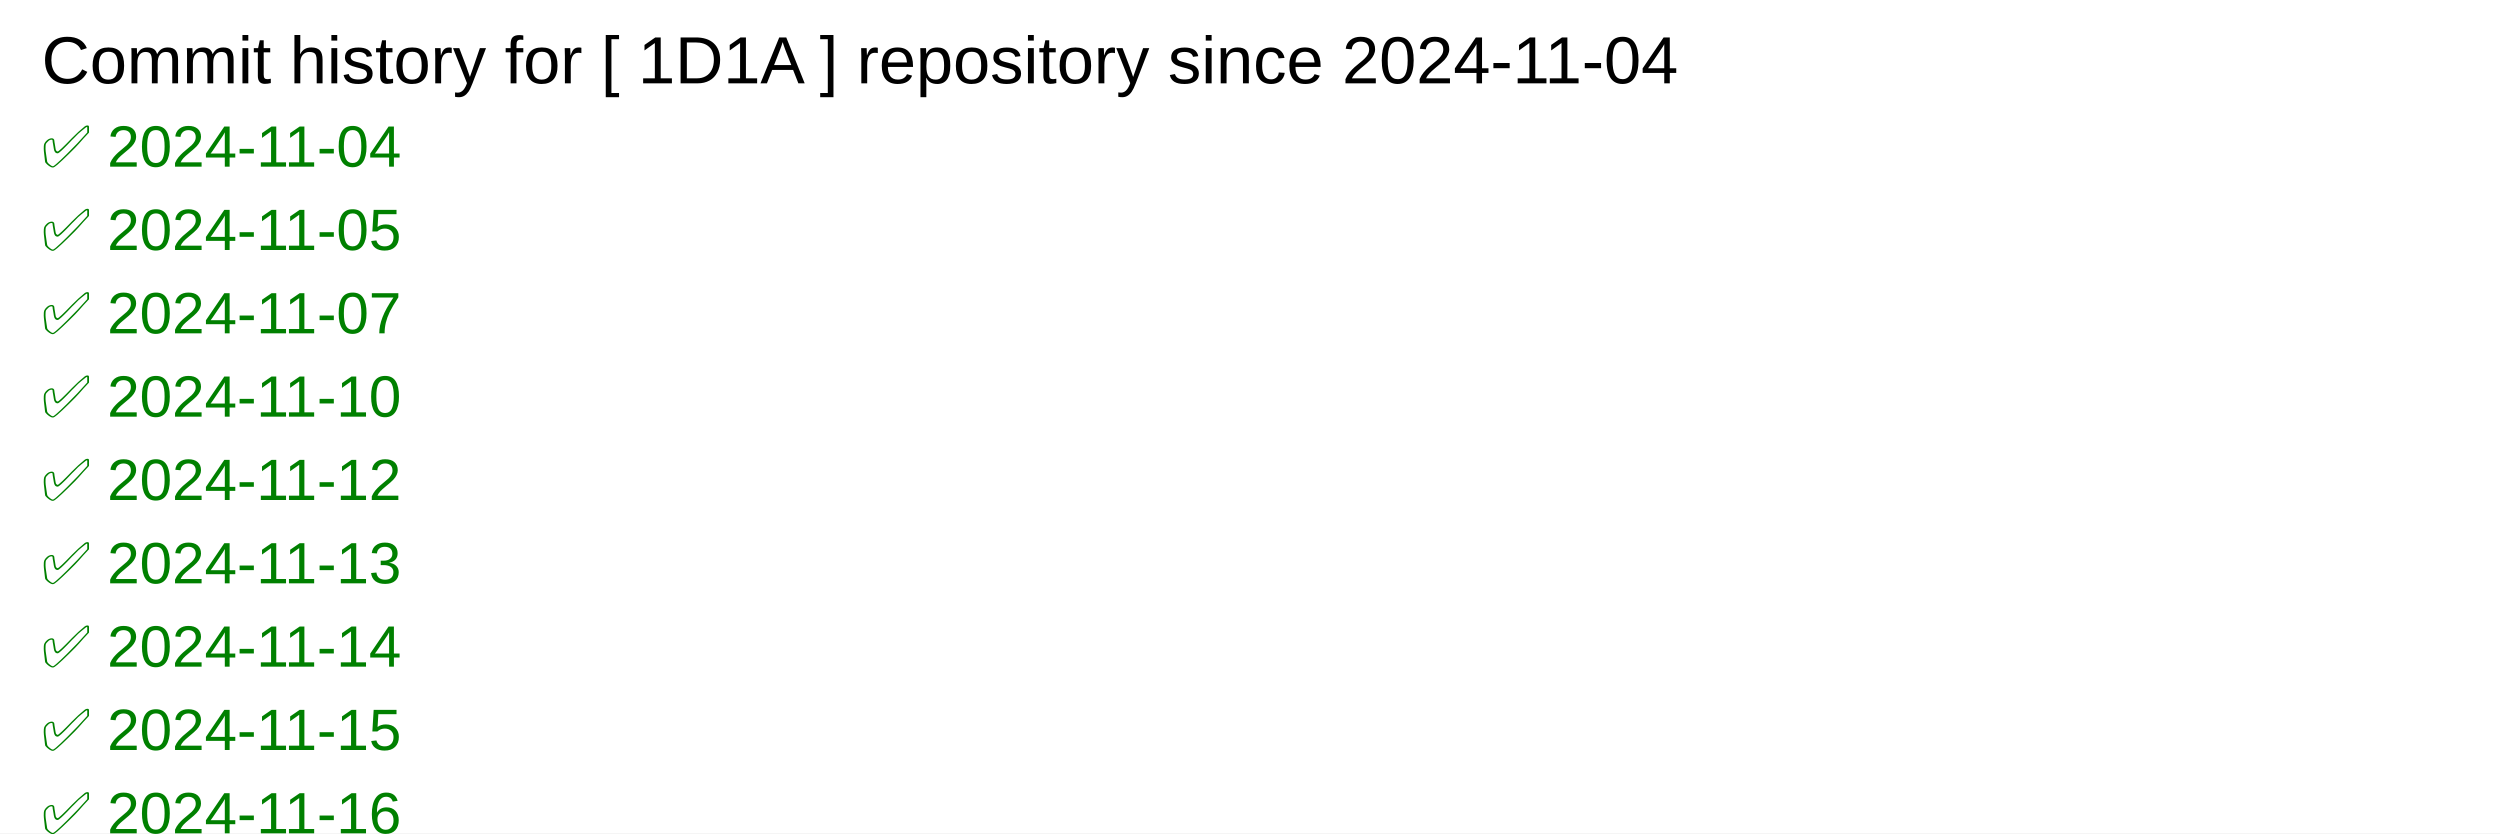
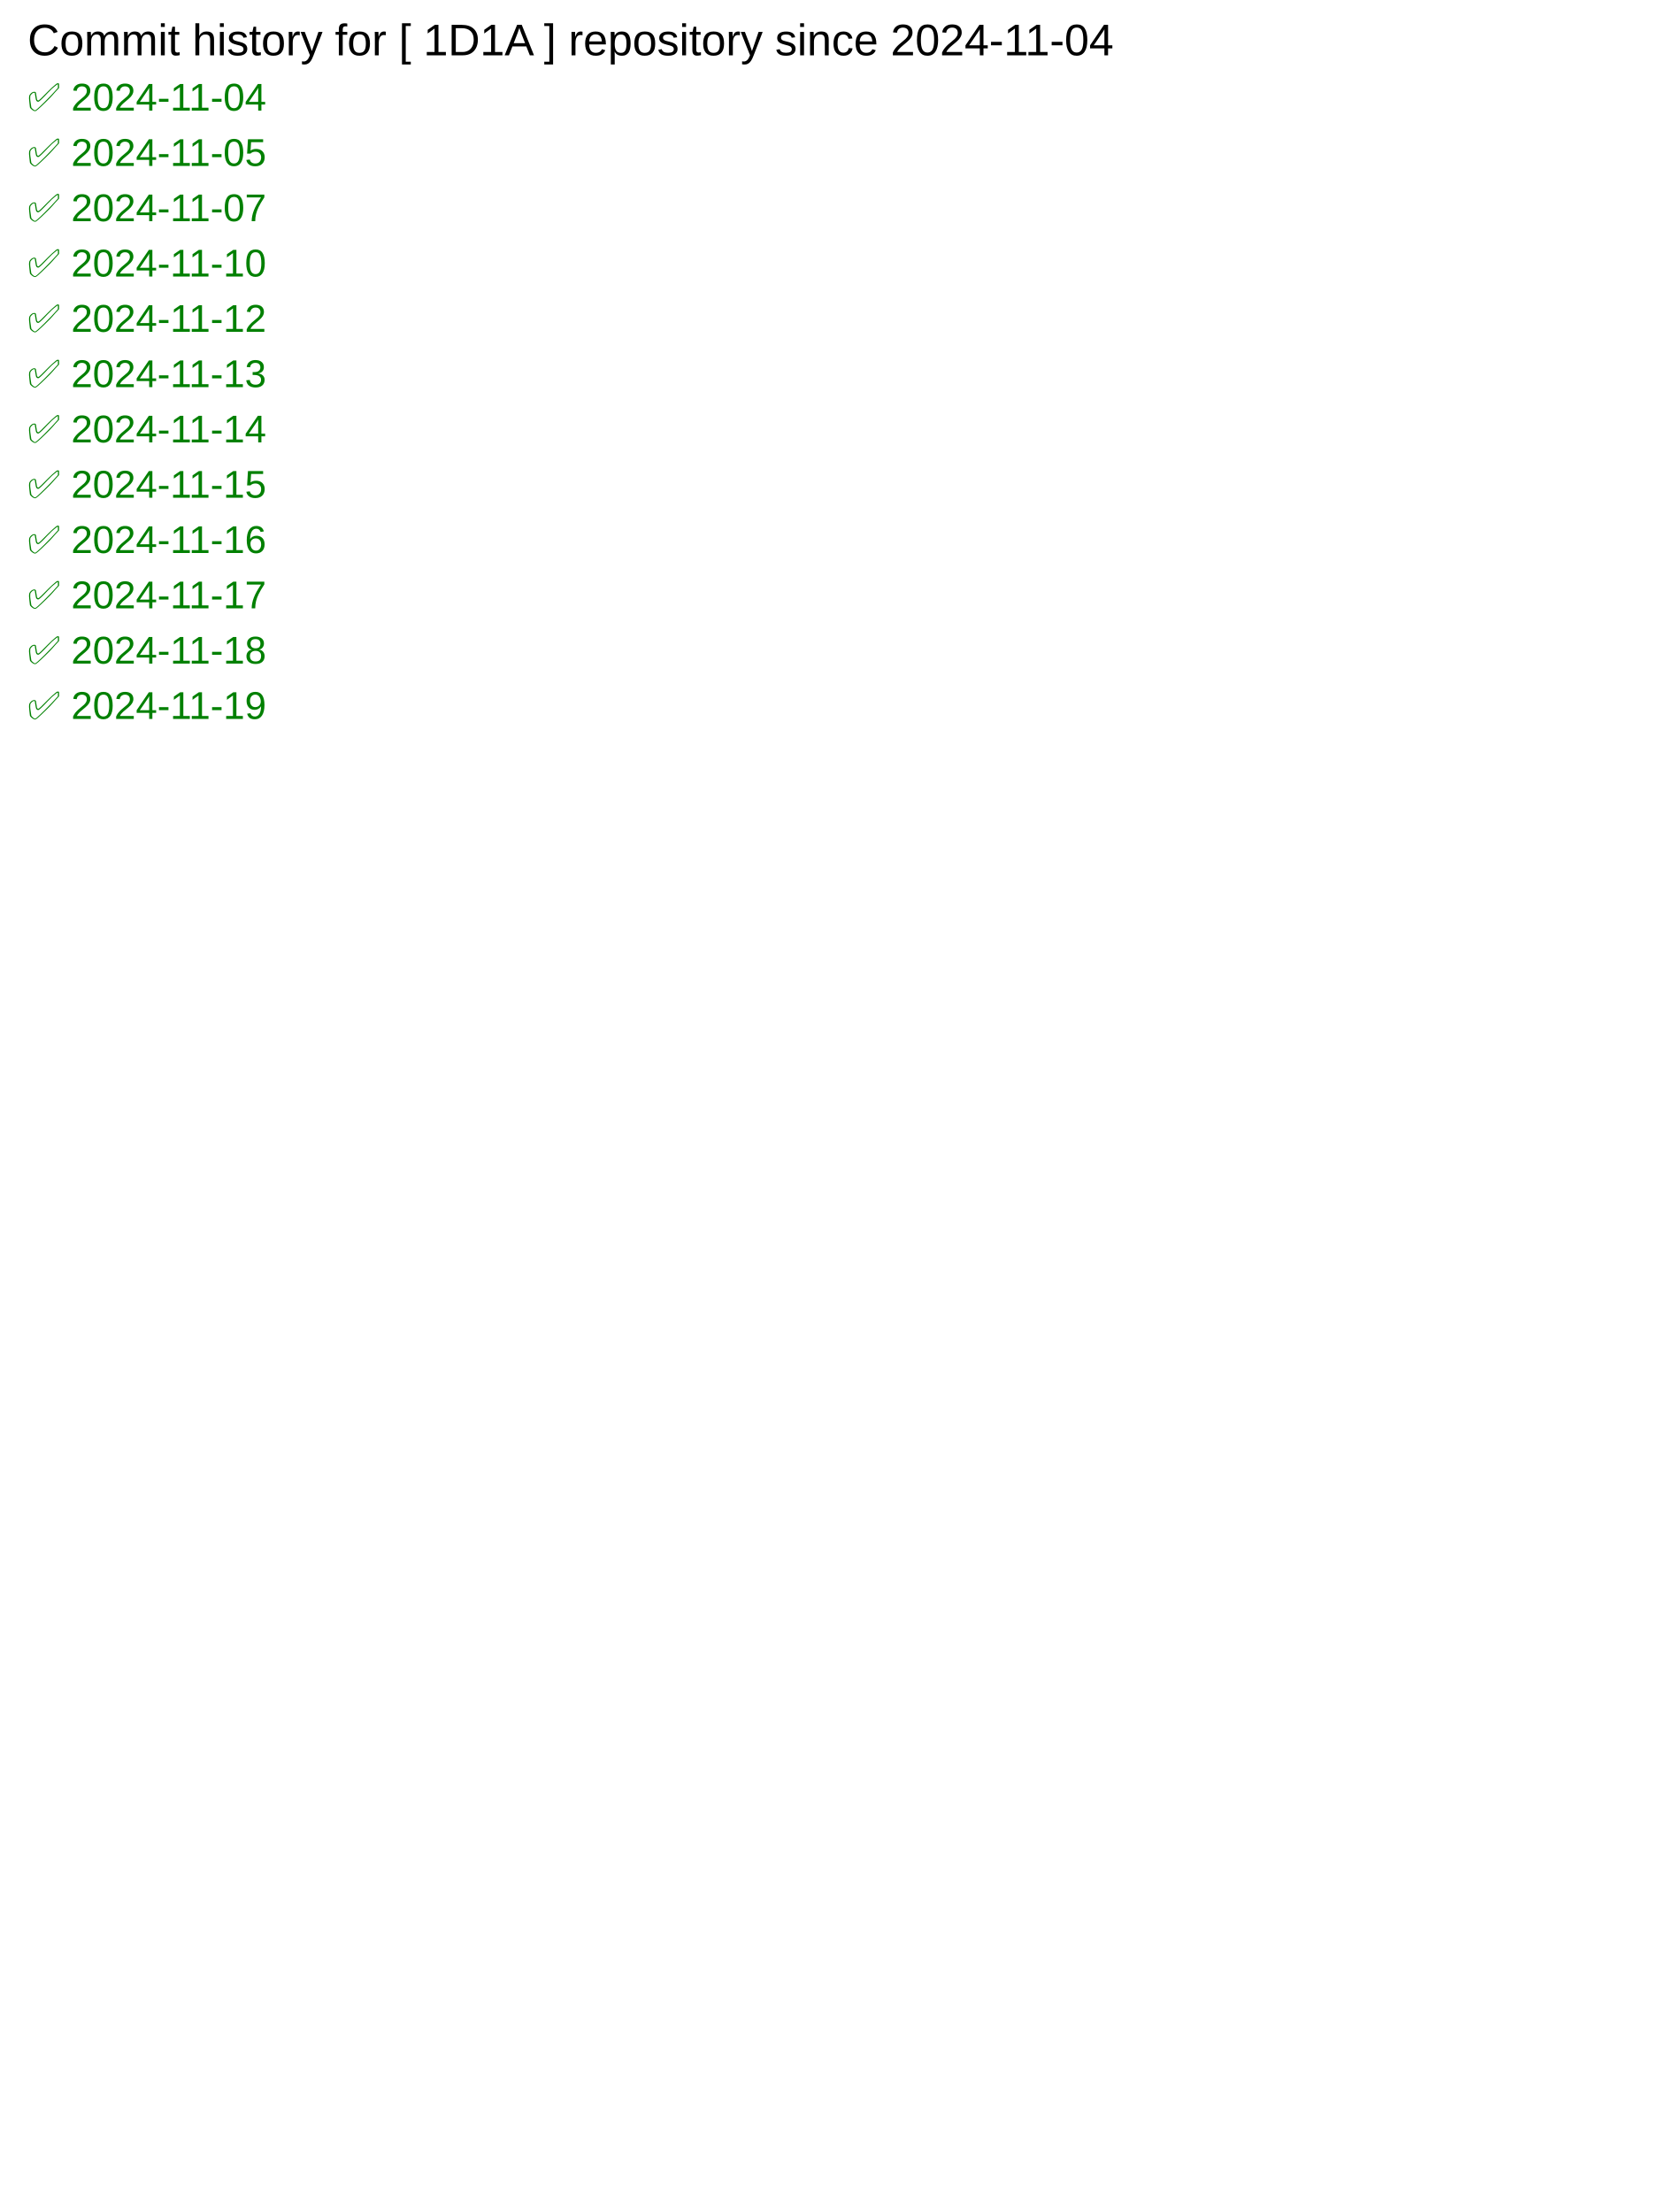
- <svg xmlns="http://www.w3.org/2000/svg" width="600" height="200">
+ <svg xmlns="http://www.w3.org/2000/svg" width="600" height="800">
  <rect width="100%" height="100%" fill="white" />
  <text x="10" y="20" font-family="Arial" font-size="16" fill="black">
            Commit history for [ 1D1A ] repository since 2024-11-04
        </text>
  <text x="10" y="40" font-family="Arial" font-size="14" fill="green">✅ 2024-11-04</text>
  <text x="10" y="60" font-family="Arial" font-size="14" fill="green">✅ 2024-11-05</text>
  <text x="10" y="80" font-family="Arial" font-size="14" fill="green">✅ 2024-11-07</text>
  <text x="10" y="100" font-family="Arial" font-size="14" fill="green">✅ 2024-11-10</text>
  <text x="10" y="120" font-family="Arial" font-size="14" fill="green">✅ 2024-11-12</text>
  <text x="10" y="140" font-family="Arial" font-size="14" fill="green">✅ 2024-11-13</text>
  <text x="10" y="160" font-family="Arial" font-size="14" fill="green">✅ 2024-11-14</text>
  <text x="10" y="180" font-family="Arial" font-size="14" fill="green">✅ 2024-11-15</text>
  <text x="10" y="200" font-family="Arial" font-size="14" fill="green">✅ 2024-11-16</text>
  <text x="10" y="220" font-family="Arial" font-size="14" fill="green">✅ 2024-11-17</text>
  <text x="10" y="240" font-family="Arial" font-size="14" fill="green">✅ 2024-11-18</text>
+   <text x="10" y="260" font-family="Arial" font-size="14" fill="green">✅ 2024-11-19</text>
</svg>
